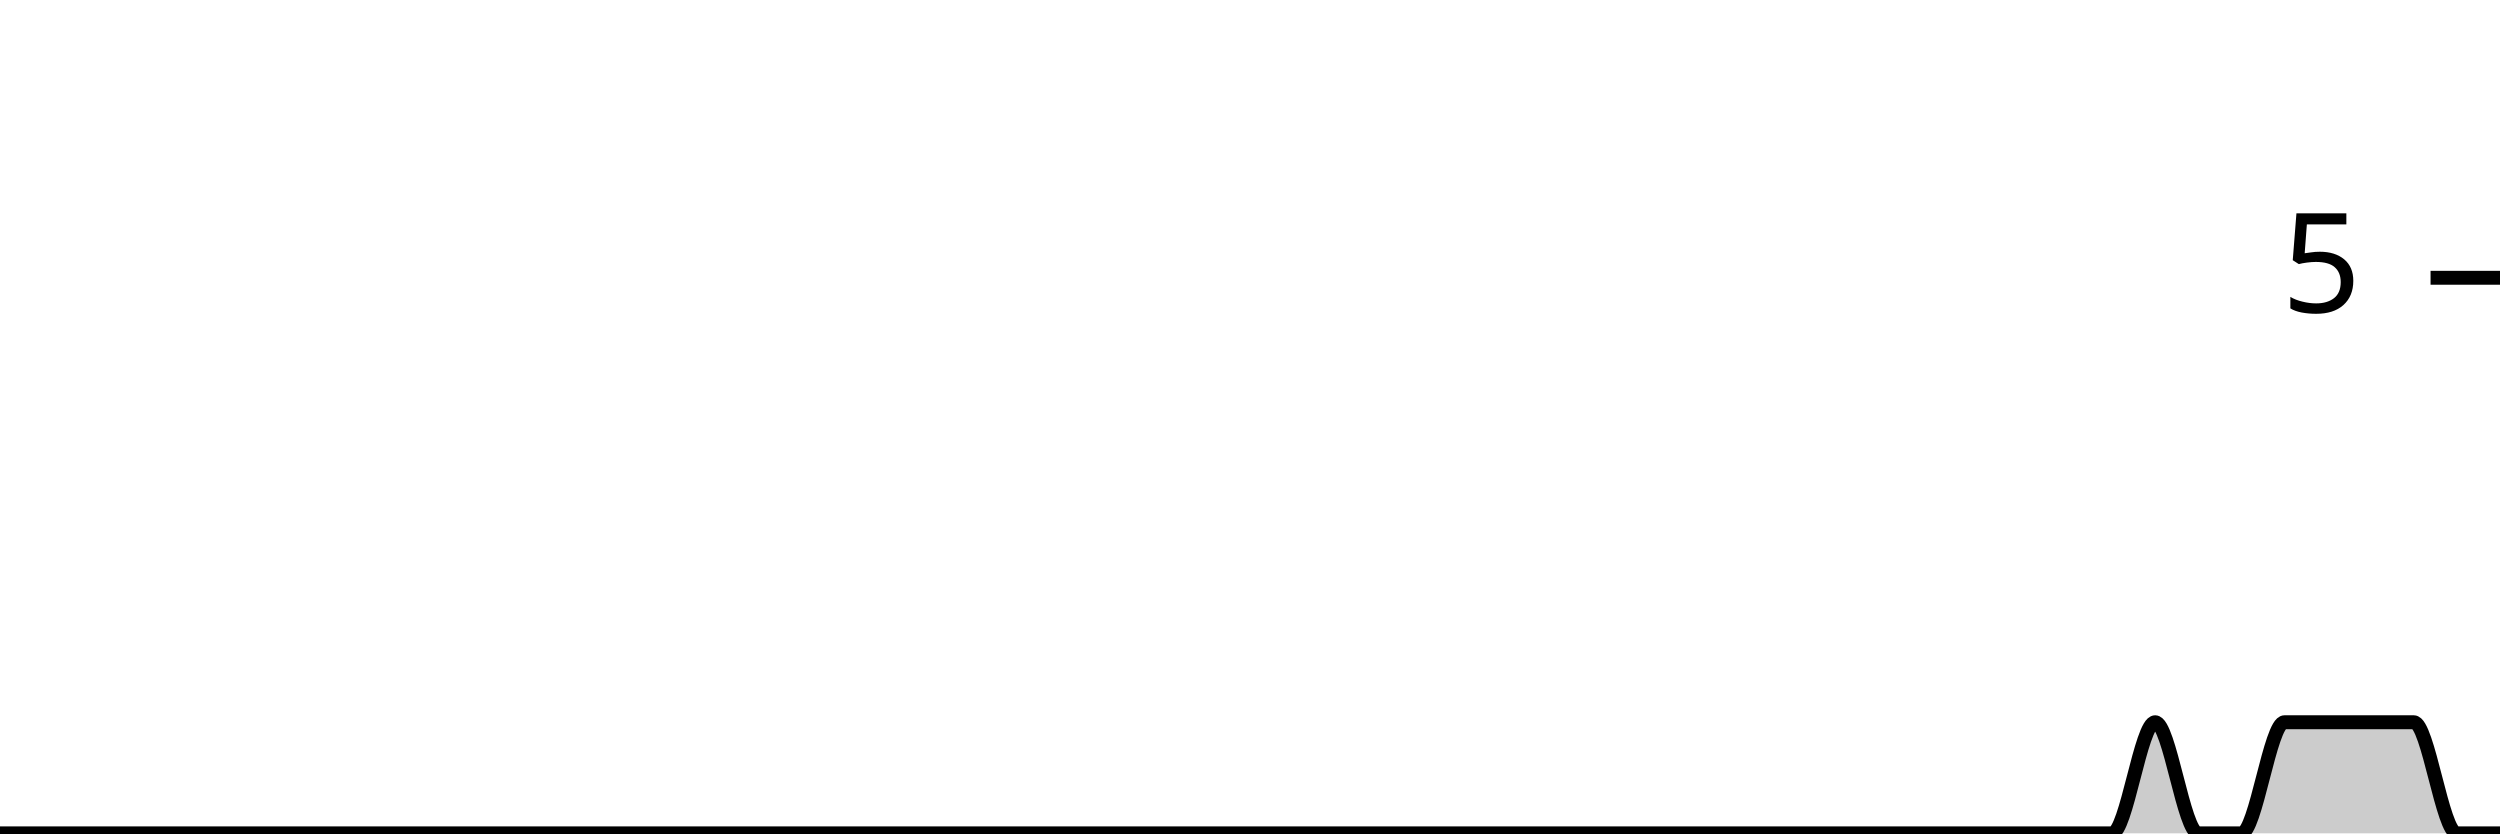
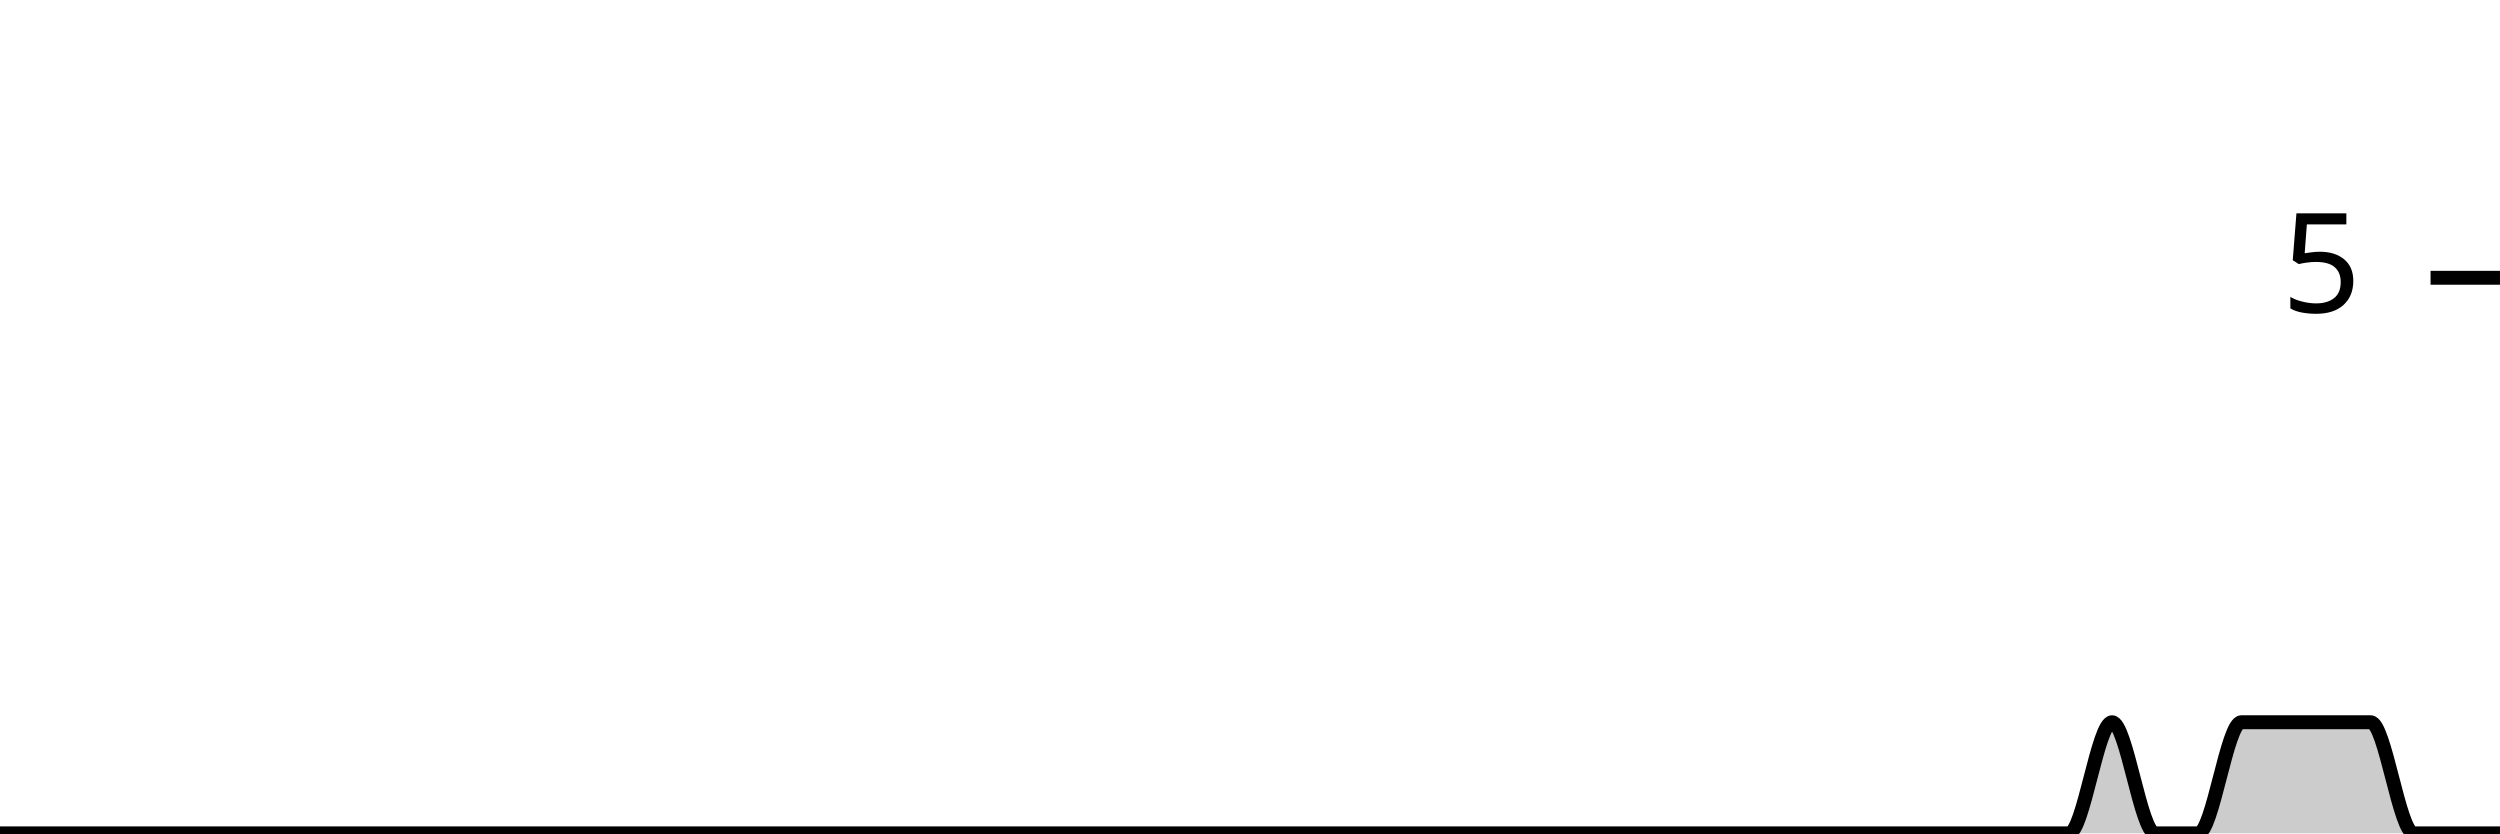
<svg xmlns="http://www.w3.org/2000/svg" viewBox="0 0 180 60">
  <g transform="translate(0,20)">
-     <path class="area" fill="rgba(0, 0, 0, 0.2)" d="M0,40C1.034,40,2.069,40,3.103,40C4.138,40,5.172,40,6.207,40C7.241,40,8.276,40,9.31,40C10.345,40,11.379,40,12.414,40C13.448,40,14.483,40,15.517,40C16.552,40,17.586,40,18.621,40C19.655,40,20.69,40,21.724,40C22.759,40,23.793,40,24.828,40C25.862,40,26.897,40,27.931,40C28.966,40,30,40,31.034,40C32.069,40,33.103,40,34.138,40C35.172,40,36.207,40,37.241,40C38.276,40,39.31,40,40.345,40C41.379,40,42.414,40,43.448,40C44.483,40,45.517,40,46.552,40C47.586,40,48.621,40,49.655,40C50.69,40,51.724,40,52.759,40C53.793,40,54.828,40,55.862,40C56.897,40,57.931,40,58.966,40C60,40,61.034,40,62.069,40C63.103,40,64.138,40,65.172,40C66.207,40,67.241,40,68.276,40C69.31,40,70.345,40,71.379,40C72.414,40,73.448,40,74.483,40C75.517,40,76.552,40,77.586,40C78.621,40,79.655,40,80.69,40C81.724,40,82.759,40,83.793,40C84.828,40,85.862,40,86.897,40C87.931,40,88.966,40,90,40C91.034,40,92.069,40,93.103,40C94.138,40,95.172,40,96.207,40C97.241,40,98.276,40,99.31,40C100.345,40,101.379,40,102.414,40C103.448,40,104.483,40,105.517,40C106.552,40,107.586,40,108.621,40C109.655,40,110.69,40,111.724,40C112.759,40,113.793,40,114.828,40C115.862,40,116.897,40,117.931,40C118.966,40,120,40,121.034,40C122.069,40,123.103,40,124.138,40C125.172,40,126.207,40,127.241,40C128.276,40,129.31,40,130.345,40C131.379,40,132.414,40,133.448,40C134.483,40,135.517,40,136.552,40C137.586,40,138.621,40,139.655,40C140.69,40,141.724,40,142.759,40C143.793,40,144.828,40,145.862,40C146.897,40,147.931,40,148.966,40C150,40,151.034,40,152.069,40C153.103,40,154.138,32,155.172,32C156.207,32,157.241,40,158.276,40C159.31,40,160.345,40,161.379,40C162.414,40,163.448,32,164.483,32C165.517,32,166.552,32,167.586,32C168.621,32,169.655,32,170.69,32C171.724,32,172.759,32,173.793,32C174.828,32,175.862,40,176.897,40C177.931,40,178.966,40,180,40L180,40C178.966,40,177.931,40,176.897,40C175.862,40,174.828,40,173.793,40C172.759,40,171.724,40,170.69,40C169.655,40,168.621,40,167.586,40C166.552,40,165.517,40,164.483,40C163.448,40,162.414,40,161.379,40C160.345,40,159.31,40,158.276,40C157.241,40,156.207,40,155.172,40C154.138,40,153.103,40,152.069,40C151.034,40,150,40,148.966,40C147.931,40,146.897,40,145.862,40C144.828,40,143.793,40,142.759,40C141.724,40,140.69,40,139.655,40C138.621,40,137.586,40,136.552,40C135.517,40,134.483,40,133.448,40C132.414,40,131.379,40,130.345,40C129.31,40,128.276,40,127.241,40C126.207,40,125.172,40,124.138,40C123.103,40,122.069,40,121.034,40C120,40,118.966,40,117.931,40C116.897,40,115.862,40,114.828,40C113.793,40,112.759,40,111.724,40C110.69,40,109.655,40,108.621,40C107.586,40,106.552,40,105.517,40C104.483,40,103.448,40,102.414,40C101.379,40,100.345,40,99.31,40C98.276,40,97.241,40,96.207,40C95.172,40,94.138,40,93.103,40C92.069,40,91.034,40,90,40C88.966,40,87.931,40,86.897,40C85.862,40,84.828,40,83.793,40C82.759,40,81.724,40,80.69,40C79.655,40,78.621,40,77.586,40C76.552,40,75.517,40,74.483,40C73.448,40,72.414,40,71.379,40C70.345,40,69.31,40,68.276,40C67.241,40,66.207,40,65.172,40C64.138,40,63.103,40,62.069,40C61.034,40,60,40,58.966,40C57.931,40,56.897,40,55.862,40C54.828,40,53.793,40,52.759,40C51.724,40,50.69,40,49.655,40C48.621,40,47.586,40,46.552,40C45.517,40,44.483,40,43.448,40C42.414,40,41.379,40,40.345,40C39.31,40,38.276,40,37.241,40C36.207,40,35.172,40,34.138,40C33.103,40,32.069,40,31.034,40C30,40,28.966,40,27.931,40C26.897,40,25.862,40,24.828,40C23.793,40,22.759,40,21.724,40C20.69,40,19.655,40,18.621,40C17.586,40,16.552,40,15.517,40C14.483,40,13.448,40,12.414,40C11.379,40,10.345,40,9.31,40C8.276,40,7.241,40,6.207,40C5.172,40,4.138,40,3.103,40C2.069,40,1.034,40,0,40Z" />
-     <path class="line" stroke="black" fill="none" d="M0,40C1.034,40,2.069,40,3.103,40C4.138,40,5.172,40,6.207,40C7.241,40,8.276,40,9.31,40C10.345,40,11.379,40,12.414,40C13.448,40,14.483,40,15.517,40C16.552,40,17.586,40,18.621,40C19.655,40,20.69,40,21.724,40C22.759,40,23.793,40,24.828,40C25.862,40,26.897,40,27.931,40C28.966,40,30,40,31.034,40C32.069,40,33.103,40,34.138,40C35.172,40,36.207,40,37.241,40C38.276,40,39.31,40,40.345,40C41.379,40,42.414,40,43.448,40C44.483,40,45.517,40,46.552,40C47.586,40,48.621,40,49.655,40C50.69,40,51.724,40,52.759,40C53.793,40,54.828,40,55.862,40C56.897,40,57.931,40,58.966,40C60,40,61.034,40,62.069,40C63.103,40,64.138,40,65.172,40C66.207,40,67.241,40,68.276,40C69.31,40,70.345,40,71.379,40C72.414,40,73.448,40,74.483,40C75.517,40,76.552,40,77.586,40C78.621,40,79.655,40,80.69,40C81.724,40,82.759,40,83.793,40C84.828,40,85.862,40,86.897,40C87.931,40,88.966,40,90,40C91.034,40,92.069,40,93.103,40C94.138,40,95.172,40,96.207,40C97.241,40,98.276,40,99.31,40C100.345,40,101.379,40,102.414,40C103.448,40,104.483,40,105.517,40C106.552,40,107.586,40,108.621,40C109.655,40,110.69,40,111.724,40C112.759,40,113.793,40,114.828,40C115.862,40,116.897,40,117.931,40C118.966,40,120,40,121.034,40C122.069,40,123.103,40,124.138,40C125.172,40,126.207,40,127.241,40C128.276,40,129.31,40,130.345,40C131.379,40,132.414,40,133.448,40C134.483,40,135.517,40,136.552,40C137.586,40,138.621,40,139.655,40C140.69,40,141.724,40,142.759,40C143.793,40,144.828,40,145.862,40C146.897,40,147.931,40,148.966,40C150,40,151.034,40,152.069,40C153.103,40,154.138,32,155.172,32C156.207,32,157.241,40,158.276,40C159.31,40,160.345,40,161.379,40C162.414,40,163.448,32,164.483,32C165.517,32,166.552,32,167.586,32C168.621,32,169.655,32,170.69,32C171.724,32,172.759,32,173.793,32C174.828,32,175.862,40,176.897,40C177.931,40,178.966,40,180,40" />
+     <path class="area" fill="rgba(0, 0, 0, 0.2)" d="M0,40C1.034,40,2.069,40,3.103,40C4.138,40,5.172,40,6.207,40C7.241,40,8.276,40,9.31,40C10.345,40,11.379,40,12.414,40C13.448,40,14.483,40,15.517,40C16.552,40,17.586,40,18.621,40C19.655,40,20.69,40,21.724,40C22.759,40,23.793,40,24.828,40C25.862,40,26.897,40,27.931,40C28.966,40,30,40,31.034,40C32.069,40,33.103,40,34.138,40C35.172,40,36.207,40,37.241,40C38.276,40,39.31,40,40.345,40C41.379,40,42.414,40,43.448,40C44.483,40,45.517,40,46.552,40C47.586,40,48.621,40,49.655,40C50.69,40,51.724,40,52.759,40C53.793,40,54.828,40,55.862,40C56.897,40,57.931,40,58.966,40C60,40,61.034,40,62.069,40C63.103,40,64.138,40,65.172,40C66.207,40,67.241,40,68.276,40C69.31,40,70.345,40,71.379,40C72.414,40,73.448,40,74.483,40C75.517,40,76.552,40,77.586,40C78.621,40,79.655,40,80.69,40C81.724,40,82.759,40,83.793,40C84.828,40,85.862,40,86.897,40C87.931,40,88.966,40,90,40C91.034,40,92.069,40,93.103,40C94.138,40,95.172,40,96.207,40C97.241,40,98.276,40,99.31,40C100.345,40,101.379,40,102.414,40C103.448,40,104.483,40,105.517,40C106.552,40,107.586,40,108.621,40C109.655,40,110.69,40,111.724,40C112.759,40,113.793,40,114.828,40C115.862,40,116.897,40,117.931,40C118.966,40,120,40,121.034,40C122.069,40,123.103,40,124.138,40C125.172,40,126.207,40,127.241,40C128.276,40,129.31,40,130.345,40C131.379,40,132.414,40,133.448,40C134.483,40,135.517,40,136.552,40C137.586,40,138.621,40,139.655,40C140.69,40,141.724,40,142.759,40C143.793,40,144.828,40,145.862,40C146.897,40,147.931,40,148.966,40C150,40,151.034,32,152.069,32C153.103,32,154.138,40,155.172,40C156.207,40,157.241,40,158.276,40C159.31,40,160.345,32,161.379,32C162.414,32,163.448,32,164.483,32C165.517,32,166.552,32,167.586,32C168.621,32,169.655,32,170.69,32C171.724,32,172.759,40,173.793,40C174.828,40,175.862,40,176.897,40C177.931,40,178.966,40,180,40L180,40C178.966,40,177.931,40,176.897,40C175.862,40,174.828,40,173.793,40C172.759,40,171.724,40,170.69,40C169.655,40,168.621,40,167.586,40C166.552,40,165.517,40,164.483,40C163.448,40,162.414,40,161.379,40C160.345,40,159.31,40,158.276,40C157.241,40,156.207,40,155.172,40C154.138,40,153.103,40,152.069,40C151.034,40,150,40,148.966,40C147.931,40,146.897,40,145.862,40C144.828,40,143.793,40,142.759,40C141.724,40,140.69,40,139.655,40C138.621,40,137.586,40,136.552,40C135.517,40,134.483,40,133.448,40C132.414,40,131.379,40,130.345,40C129.31,40,128.276,40,127.241,40C126.207,40,125.172,40,124.138,40C123.103,40,122.069,40,121.034,40C120,40,118.966,40,117.931,40C116.897,40,115.862,40,114.828,40C113.793,40,112.759,40,111.724,40C110.69,40,109.655,40,108.621,40C107.586,40,106.552,40,105.517,40C104.483,40,103.448,40,102.414,40C101.379,40,100.345,40,99.31,40C98.276,40,97.241,40,96.207,40C95.172,40,94.138,40,93.103,40C92.069,40,91.034,40,90,40C88.966,40,87.931,40,86.897,40C85.862,40,84.828,40,83.793,40C82.759,40,81.724,40,80.69,40C79.655,40,78.621,40,77.586,40C76.552,40,75.517,40,74.483,40C73.448,40,72.414,40,71.379,40C70.345,40,69.31,40,68.276,40C67.241,40,66.207,40,65.172,40C64.138,40,63.103,40,62.069,40C61.034,40,60,40,58.966,40C57.931,40,56.897,40,55.862,40C54.828,40,53.793,40,52.759,40C51.724,40,50.69,40,49.655,40C48.621,40,47.586,40,46.552,40C45.517,40,44.483,40,43.448,40C42.414,40,41.379,40,40.345,40C39.31,40,38.276,40,37.241,40C36.207,40,35.172,40,34.138,40C33.103,40,32.069,40,31.034,40C30,40,28.966,40,27.931,40C26.897,40,25.862,40,24.828,40C23.793,40,22.759,40,21.724,40C20.69,40,19.655,40,18.621,40C17.586,40,16.552,40,15.517,40C14.483,40,13.448,40,12.414,40C11.379,40,10.345,40,9.31,40C8.276,40,7.241,40,6.207,40C5.172,40,4.138,40,3.103,40C2.069,40,1.034,40,0,40Z" />
+     <path class="line" stroke="black" fill="none" d="M0,40C1.034,40,2.069,40,3.103,40C4.138,40,5.172,40,6.207,40C7.241,40,8.276,40,9.31,40C10.345,40,11.379,40,12.414,40C13.448,40,14.483,40,15.517,40C16.552,40,17.586,40,18.621,40C19.655,40,20.69,40,21.724,40C22.759,40,23.793,40,24.828,40C25.862,40,26.897,40,27.931,40C28.966,40,30,40,31.034,40C32.069,40,33.103,40,34.138,40C35.172,40,36.207,40,37.241,40C38.276,40,39.31,40,40.345,40C41.379,40,42.414,40,43.448,40C44.483,40,45.517,40,46.552,40C47.586,40,48.621,40,49.655,40C50.69,40,51.724,40,52.759,40C53.793,40,54.828,40,55.862,40C56.897,40,57.931,40,58.966,40C60,40,61.034,40,62.069,40C63.103,40,64.138,40,65.172,40C66.207,40,67.241,40,68.276,40C69.31,40,70.345,40,71.379,40C72.414,40,73.448,40,74.483,40C75.517,40,76.552,40,77.586,40C78.621,40,79.655,40,80.69,40C81.724,40,82.759,40,83.793,40C84.828,40,85.862,40,86.897,40C87.931,40,88.966,40,90,40C91.034,40,92.069,40,93.103,40C94.138,40,95.172,40,96.207,40C97.241,40,98.276,40,99.31,40C100.345,40,101.379,40,102.414,40C103.448,40,104.483,40,105.517,40C106.552,40,107.586,40,108.621,40C109.655,40,110.69,40,111.724,40C112.759,40,113.793,40,114.828,40C115.862,40,116.897,40,117.931,40C118.966,40,120,40,121.034,40C122.069,40,123.103,40,124.138,40C125.172,40,126.207,40,127.241,40C128.276,40,129.31,40,130.345,40C131.379,40,132.414,40,133.448,40C134.483,40,135.517,40,136.552,40C137.586,40,138.621,40,139.655,40C140.69,40,141.724,40,142.759,40C143.793,40,144.828,40,145.862,40C146.897,40,147.931,40,148.966,40C150,40,151.034,32,152.069,32C153.103,32,154.138,40,155.172,40C156.207,40,157.241,40,158.276,40C159.31,40,160.345,32,161.379,32C162.414,32,163.448,32,164.483,32C165.517,32,166.552,32,167.586,32C168.621,32,169.655,32,170.69,32C171.724,32,172.759,40,173.793,40C174.828,40,175.862,40,176.897,40C177.931,40,178.966,40,180,40" />
    <path class="axis-ceiling" stroke-width="1" stroke="black" fill="none" d="M175,0L180,0" />
    <text class="axis-ceiling-label" font-family="sans-serif" text-anchor="end" font-size="10px" x="170" y="2.5">5</text>
  </g>
</svg>
